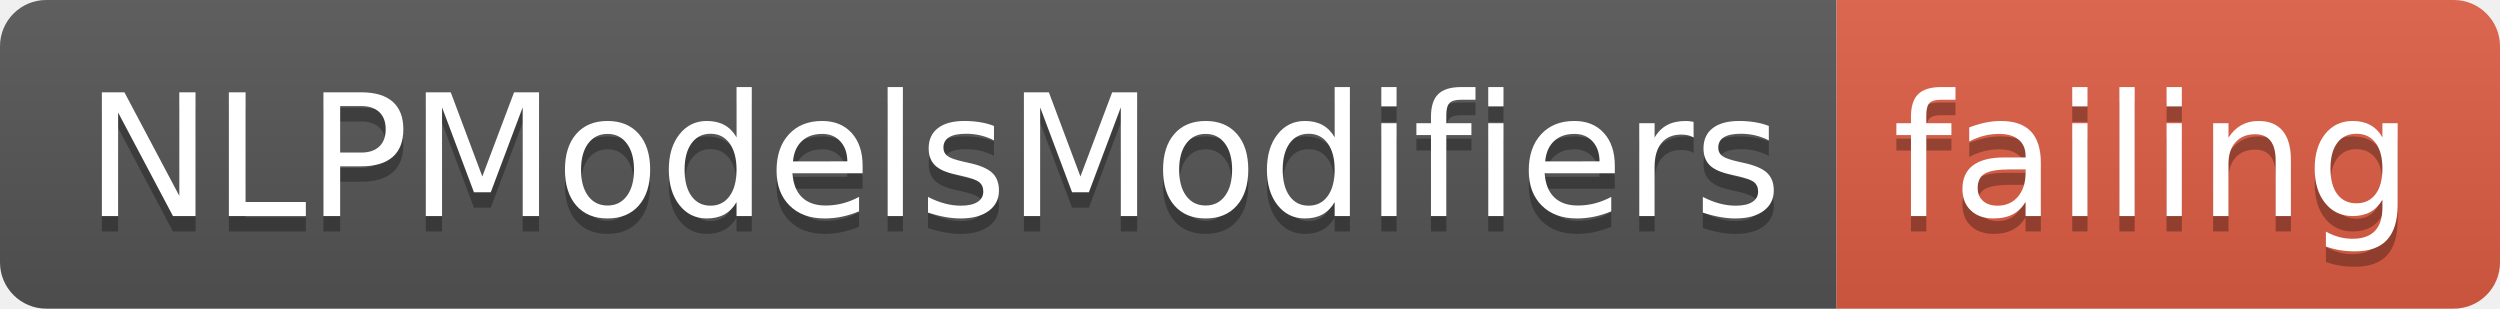
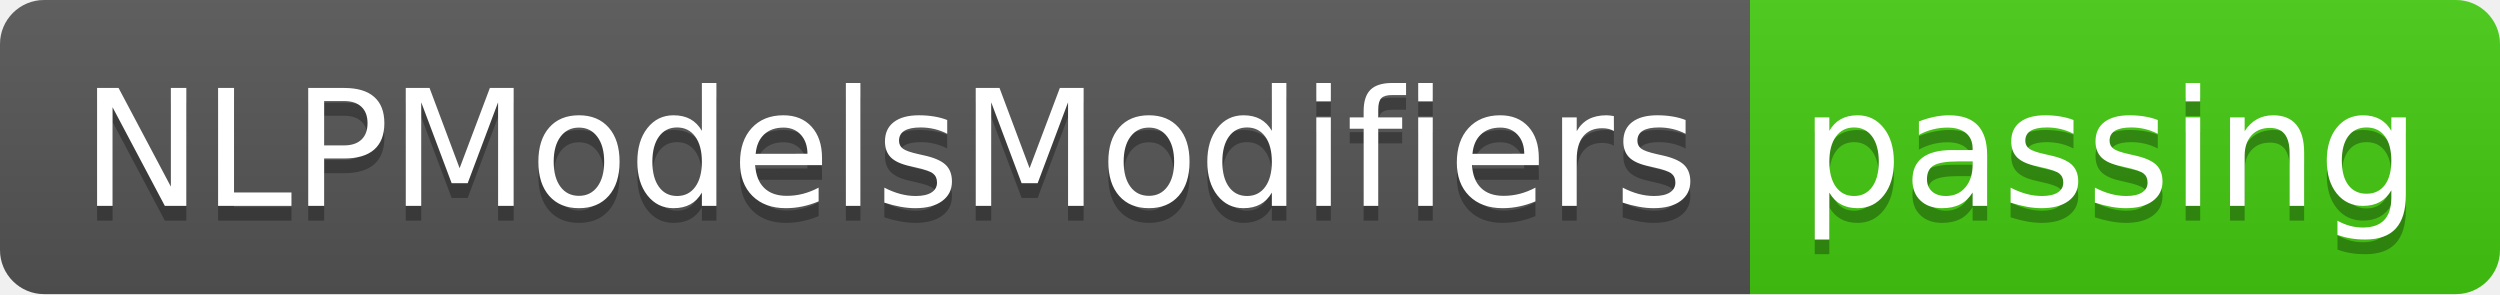
- <svg xmlns="http://www.w3.org/2000/svg" width="162" height="20">
+ <svg xmlns="http://www.w3.org/2000/svg" width="170" height="20">
  <linearGradient id="smooth" x2="0" y2="100%">
    <stop offset="0" stop-color="#bbb" stop-opacity=".1" />
    <stop offset="1" stop-opacity=".1" />
  </linearGradient>
  <clipPath id="round">
-     <rect width="162" height="20" rx="3" fill="#fff" />
+     <rect width="170" height="20" rx="3" fill="#fff" />
  </clipPath>
  <g clip-path="url(#round)">
    <rect width="119" height="20" fill="#555" />
-     <rect x="119" width="43" height="20" fill="#e05d44" />
-     <rect width="162" height="20" fill="url(#smooth)" />
+     <rect x="119" width="51" height="20" fill="#4c1" />
+     <rect width="170" height="20" fill="url(#smooth)" />
  </g>
  <g fill="#fff" text-anchor="middle" font-family="DejaVu Sans,Verdana,Geneva,sans-serif" font-size="110">
    <text x="605" y="150" fill="#010101" fill-opacity=".3" transform="scale(0.1)" textLength="1090" lengthAdjust="spacing">NLPModelsModifiers</text>
    <text x="605" y="140" transform="scale(0.1)" textLength="1090" lengthAdjust="spacing">NLPModelsModifiers</text>
-     <text x="1395" y="150" fill="#010101" fill-opacity=".3" transform="scale(0.1)" textLength="330" lengthAdjust="spacing">failing</text>
-     <text x="1395" y="140" transform="scale(0.1)" textLength="330" lengthAdjust="spacing">failing</text>
+     <text x="1435" y="150" fill="#010101" fill-opacity=".3" transform="scale(0.1)" textLength="410" lengthAdjust="spacing">passing</text>
+     <text x="1435" y="140" transform="scale(0.1)" textLength="410" lengthAdjust="spacing">passing</text>
  </g>
</svg>
